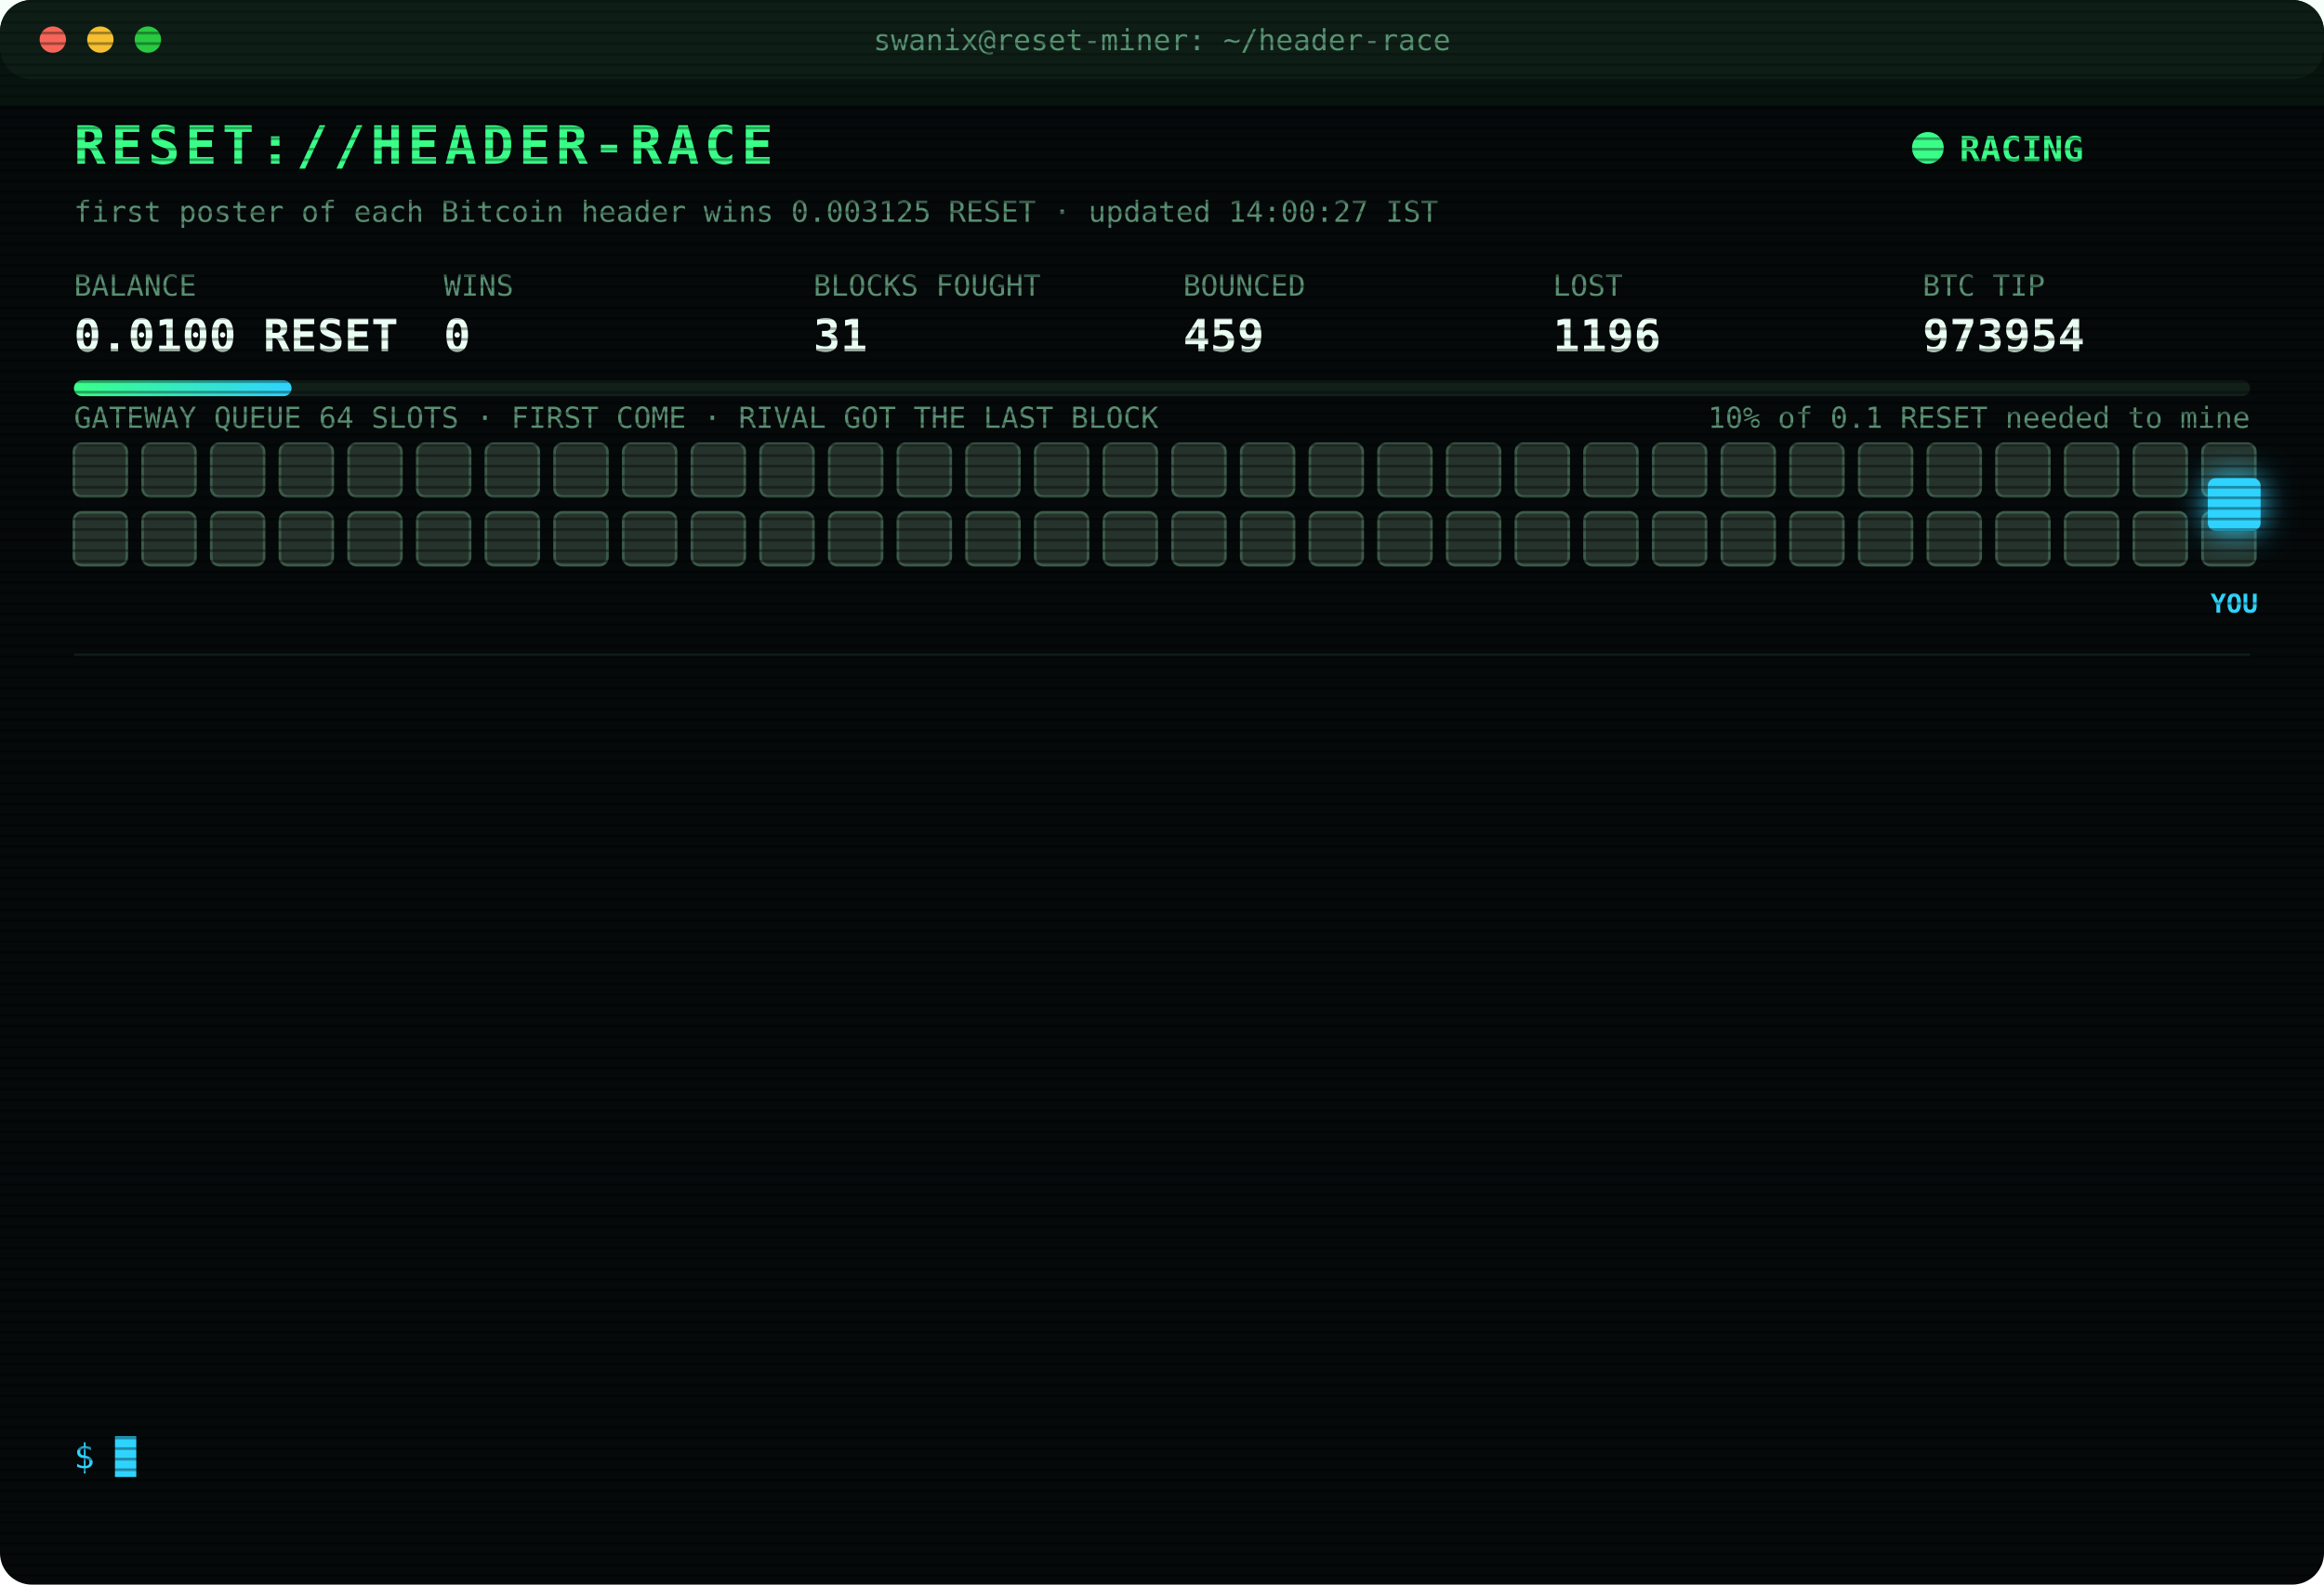
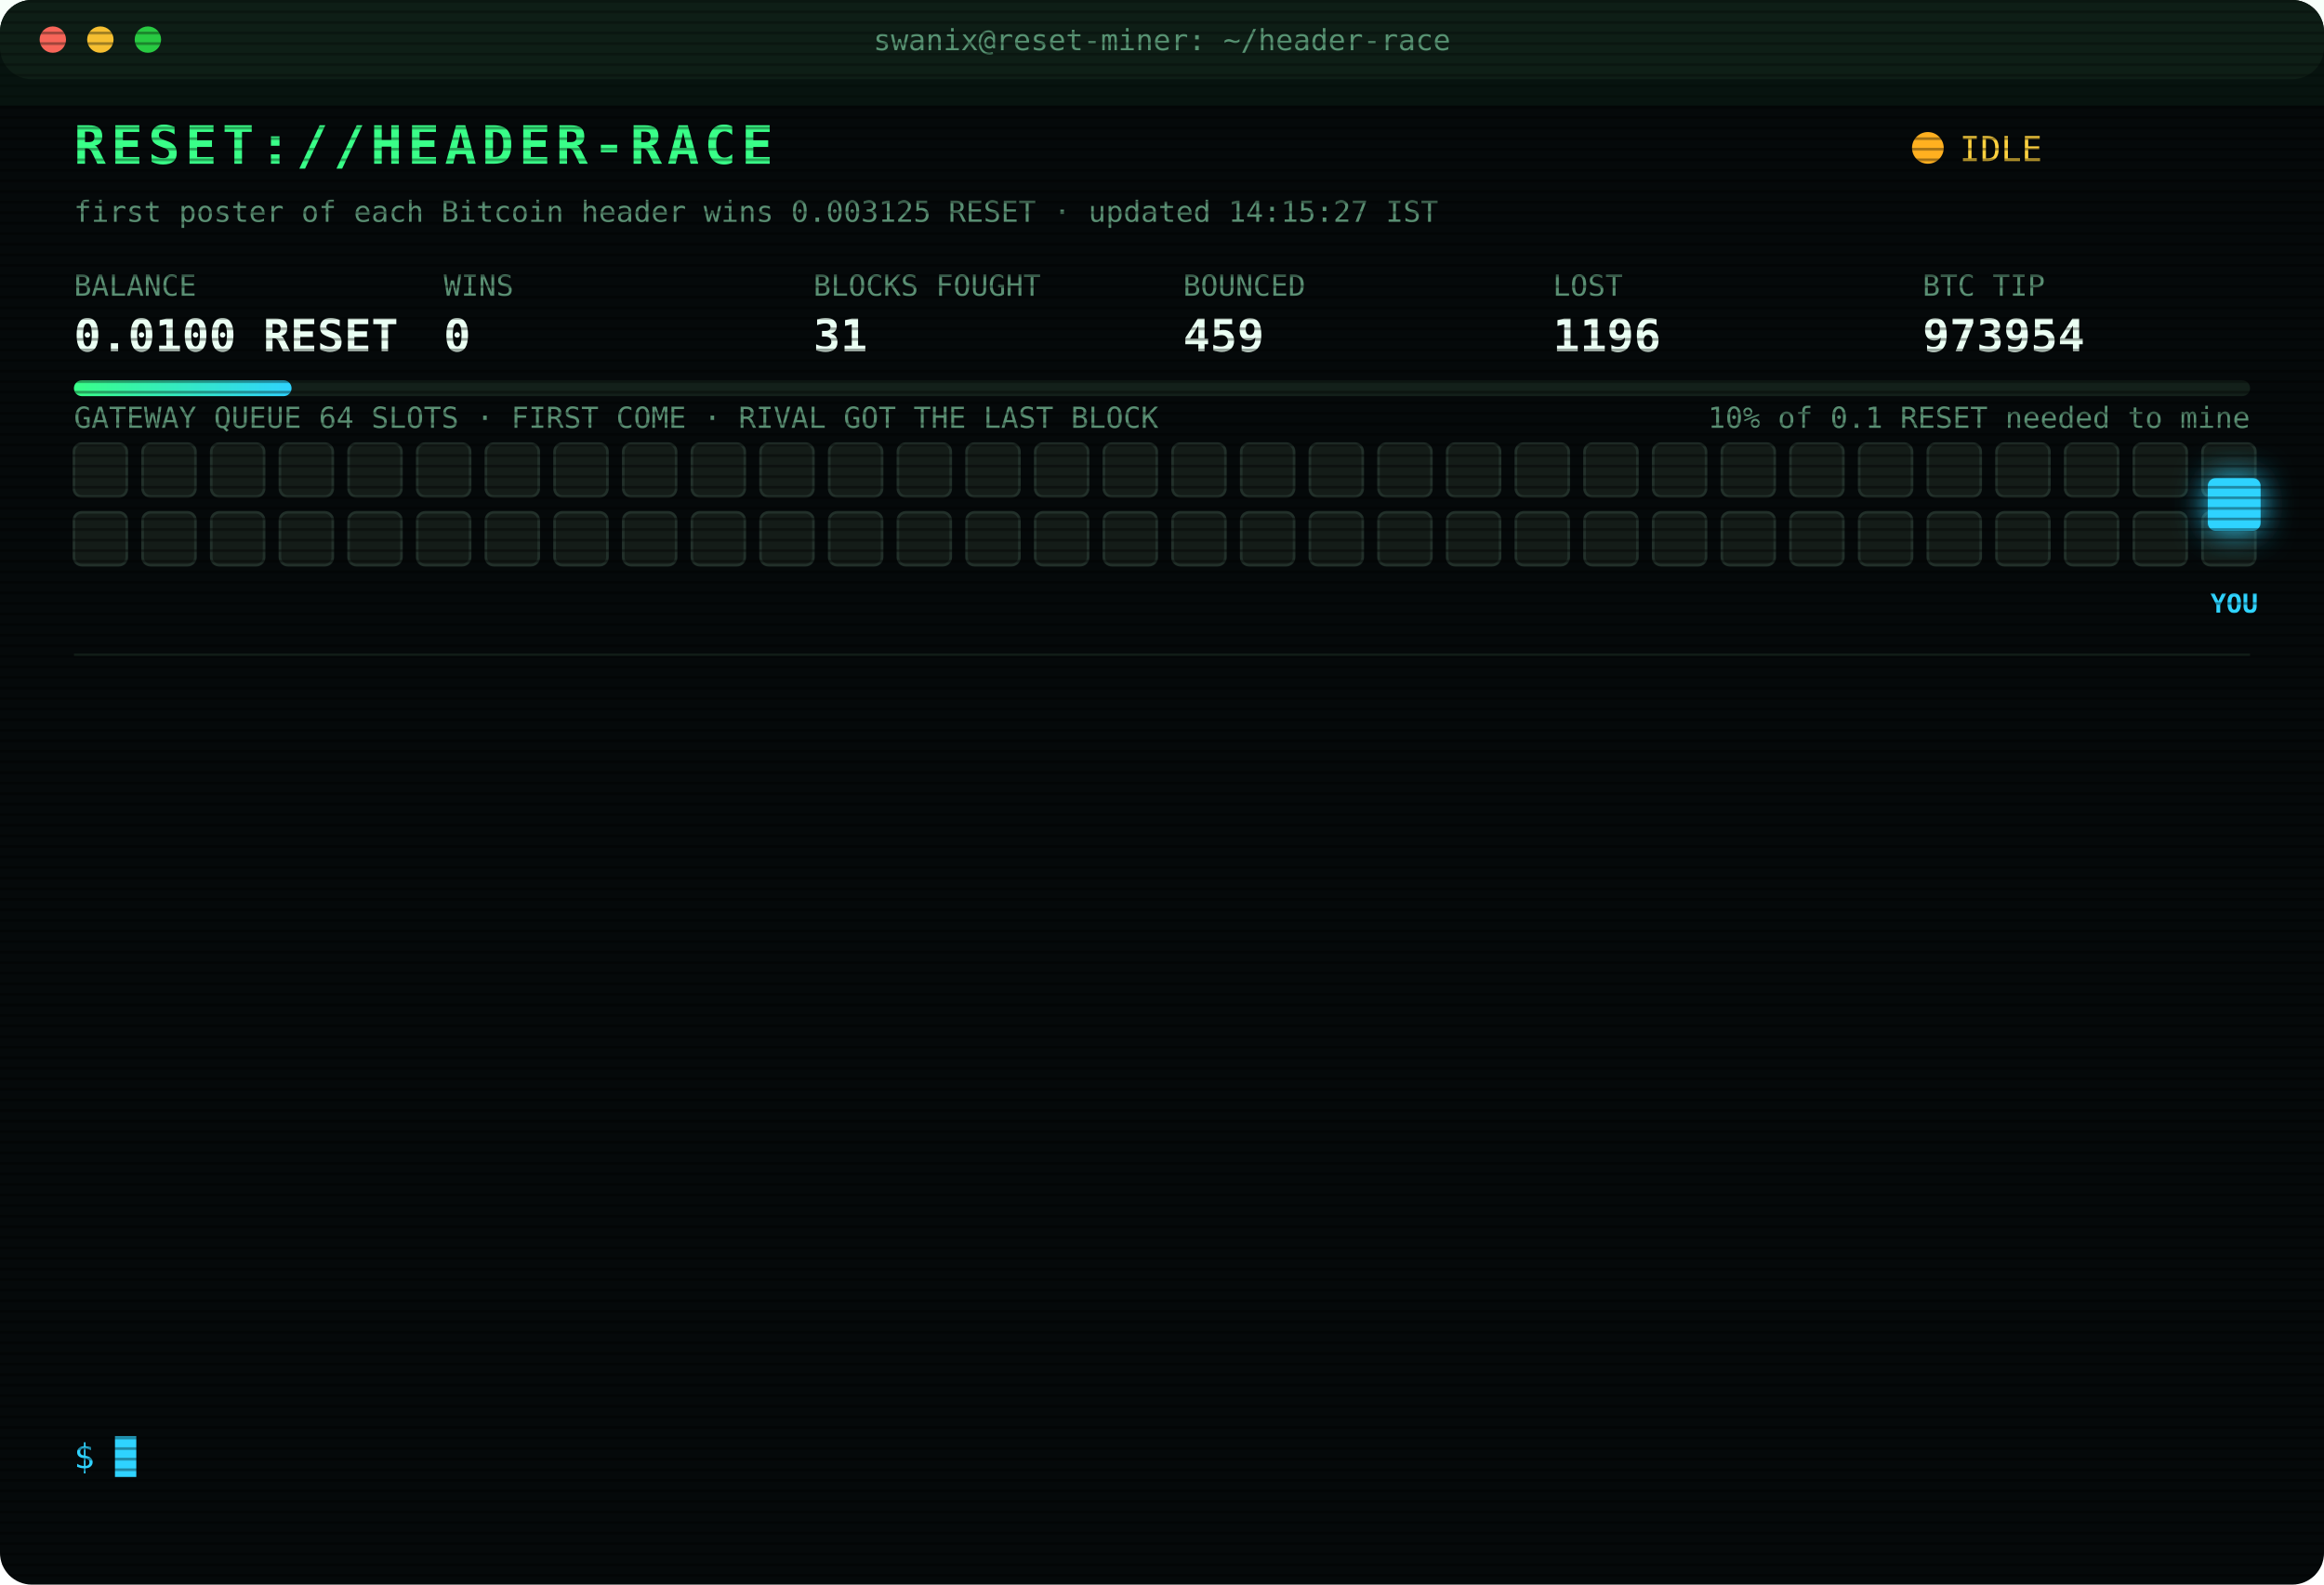
<svg xmlns="http://www.w3.org/2000/svg" width="880" height="600" viewBox="0 0 880 600" font-family="ui-monospace,SFMono-Regular,Menlo,Consolas,monospace">
  <style>
text{font-size:13px;fill:#7CFFB2}
.title{font-size:20px;font-weight:700;fill:#39FF88;letter-spacing:2px;animation:glitch 3s infinite steps(1)}
.sub{fill:#2fd3ff}.k{fill:#5a8f73;font-size:11px}.v{font-size:17px;font-weight:700;fill:#eafff3}
.ts{fill:#3f6b56}.boot{fill:#2fd3ff}.dim{fill:#5a8f73}.bad{fill:#ff4d6d}.warn{fill:#ffd23f}.mag{fill:#ff5cf0}.win{fill:#39FF88;font-weight:700}
.tag{font-size:10px;fill:#2fd3ff;font-weight:700}
.rival{fill:#26332c;stroke:#3c5a49;animation:jam 1.2s infinite alternate}
.idle{fill:#141c18;stroke:#22302a;animation:breathe 4s infinite}
.me{fill:#2fd3ff;filter:drop-shadow(0 0 6px #2fd3ff)}
.hover{animation:nudge 1.1s infinite ease-in-out}.bounce{animation:kick 1.4s infinite}
.ln{opacity:0;animation:in .4s forwards}
.cur{animation:blink 1s infinite steps(1)}
.scan{animation:scan 6s infinite linear}
.led{animation:blink 1.4s infinite}
@keyframes in{from{opacity:0;transform:translateX(-6px)}to{opacity:1;transform:none}}
@keyframes blink{50%{opacity:0}}
@keyframes jam{to{fill:#33463b}}
@keyframes breathe{50%{opacity:.4}}
@keyframes nudge{50%{transform:translateX(-10px)}}
@keyframes kick{0%,100%{transform:none}30%{transform:translateX(-14px)}55%{transform:translateX(10px) translateY(-6px)}}
@keyframes glitch{0%,92%{transform:none}93%{transform:translateX(2px);fill:#ff4d6d}95%{transform:translateX(-2px);fill:#2fd3ff}97%{transform:none}}
@keyframes scan{from{transform:translateY(-40px)}to{transform:translateY(600px)}}
</style>
  <defs>
    <pattern id="sl" width="4" height="4" patternUnits="userSpaceOnUse">
      <rect width="4" height="1" fill="#000" opacity=".35" />
    </pattern>
    <linearGradient id="bar">
      <stop offset="0" stop-color="#39FF88" />
      <stop offset="1" stop-color="#2fd3ff" />
    </linearGradient>
  </defs>
  <rect width="880" height="600" rx="12" fill="#05090a" />
  <rect width="880" height="30" rx="12" fill="#0d1512" />
  <circle cx="20" cy="15" r="5" fill="#ff5f57" />
  <circle cx="38" cy="15" r="5" fill="#febc2e" />
  <circle cx="56" cy="15" r="5" fill="#28c840" />
  <text x="440" y="19" text-anchor="middle" class="k">swanix@reset-miner: ~/header-race</text>
  <text x="28" y="62" class="title">RESET://HEADER-RACE</text>
-   <circle class="led" cx="730" cy="56" r="6" fill="#39FF88" />
-   <text x="742" y="61" class="win">RACING</text>
-   <text x="28" y="84" class="k">first poster of each Bitcoin header wins 0.003125 RESET · updated 14:00:27 IST</text>
+   <circle class="led" cx="730" cy="56" r="6" fill="#ffb020" />
+   <text x="742" y="61" class="warn">IDLE</text>
+   <text x="28" y="84" class="k">first poster of each Bitcoin header wins 0.003125 RESET · updated 14:15:27 IST</text>
  <text x="28" y="112" class="k">BALANCE</text>
  <text x="28" y="133" class="v">0.0100 RESET</text>
  <text x="168" y="112" class="k">WINS</text>
  <text x="168" y="133" class="v">0</text>
  <text x="308" y="112" class="k">BLOCKS FOUGHT</text>
  <text x="308" y="133" class="v">31</text>
  <text x="448" y="112" class="k">BOUNCED</text>
  <text x="448" y="133" class="v">459</text>
  <text x="588" y="112" class="k">LOST</text>
  <text x="588" y="133" class="v">1196</text>
  <text x="728" y="112" class="k">BTC TIP</text>
  <text x="728" y="133" class="v">973954</text>
  <rect x="28" y="144" width="824" height="6" rx="3" fill="#13201a" />
  <rect x="28" y="144" width="82.4" height="6" rx="3" fill="url(#bar)" />
  <text x="852" y="162" text-anchor="end" class="k">10% of 0.1 RESET needed to mine</text>
  <text x="28" y="162" class="k">GATEWAY QUEUE 64 SLOTS · FIRST COME · RIVAL GOT THE LAST BLOCK</text>
-   <rect class="rival" x="28" y="168" width="20" height="20" rx="3" style="animation-delay:0.00s" />
-   <rect class="rival" x="54" y="168" width="20" height="20" rx="3" style="animation-delay:0.05s" />
-   <rect class="rival" x="80" y="168" width="20" height="20" rx="3" style="animation-delay:0.10s" />
-   <rect class="rival" x="106" y="168" width="20" height="20" rx="3" style="animation-delay:0.15s" />
-   <rect class="rival" x="132" y="168" width="20" height="20" rx="3" style="animation-delay:0.20s" />
-   <rect class="rival" x="158" y="168" width="20" height="20" rx="3" style="animation-delay:0.25s" />
-   <rect class="rival" x="184" y="168" width="20" height="20" rx="3" style="animation-delay:0.30s" />
-   <rect class="rival" x="210" y="168" width="20" height="20" rx="3" style="animation-delay:0.35s" />
-   <rect class="rival" x="236" y="168" width="20" height="20" rx="3" style="animation-delay:0.40s" />
-   <rect class="rival" x="262" y="168" width="20" height="20" rx="3" style="animation-delay:0.45s" />
-   <rect class="rival" x="288" y="168" width="20" height="20" rx="3" style="animation-delay:0.50s" />
-   <rect class="rival" x="314" y="168" width="20" height="20" rx="3" style="animation-delay:0.55s" />
-   <rect class="rival" x="340" y="168" width="20" height="20" rx="3" style="animation-delay:0.60s" />
-   <rect class="rival" x="366" y="168" width="20" height="20" rx="3" style="animation-delay:0.65s" />
-   <rect class="rival" x="392" y="168" width="20" height="20" rx="3" style="animation-delay:0.70s" />
-   <rect class="rival" x="418" y="168" width="20" height="20" rx="3" style="animation-delay:0.75s" />
-   <rect class="rival" x="444" y="168" width="20" height="20" rx="3" style="animation-delay:0.80s" />
-   <rect class="rival" x="470" y="168" width="20" height="20" rx="3" style="animation-delay:0.85s" />
-   <rect class="rival" x="496" y="168" width="20" height="20" rx="3" style="animation-delay:0.90s" />
-   <rect class="rival" x="522" y="168" width="20" height="20" rx="3" style="animation-delay:0.95s" />
-   <rect class="rival" x="548" y="168" width="20" height="20" rx="3" style="animation-delay:1.00s" />
-   <rect class="rival" x="574" y="168" width="20" height="20" rx="3" style="animation-delay:1.05s" />
-   <rect class="rival" x="600" y="168" width="20" height="20" rx="3" style="animation-delay:1.10s" />
-   <rect class="rival" x="626" y="168" width="20" height="20" rx="3" style="animation-delay:1.15s" />
-   <rect class="rival" x="652" y="168" width="20" height="20" rx="3" style="animation-delay:1.20s" />
-   <rect class="rival" x="678" y="168" width="20" height="20" rx="3" style="animation-delay:1.25s" />
-   <rect class="rival" x="704" y="168" width="20" height="20" rx="3" style="animation-delay:1.30s" />
-   <rect class="rival" x="730" y="168" width="20" height="20" rx="3" style="animation-delay:1.35s" />
-   <rect class="rival" x="756" y="168" width="20" height="20" rx="3" style="animation-delay:1.40s" />
-   <rect class="rival" x="782" y="168" width="20" height="20" rx="3" style="animation-delay:1.45s" />
-   <rect class="rival" x="808" y="168" width="20" height="20" rx="3" style="animation-delay:1.50s" />
-   <rect class="rival" x="834" y="168" width="20" height="20" rx="3" style="animation-delay:1.55s" />
-   <rect class="rival" x="28" y="194" width="20" height="20" rx="3" style="animation-delay:1.60s" />
-   <rect class="rival" x="54" y="194" width="20" height="20" rx="3" style="animation-delay:1.65s" />
-   <rect class="rival" x="80" y="194" width="20" height="20" rx="3" style="animation-delay:1.70s" />
-   <rect class="rival" x="106" y="194" width="20" height="20" rx="3" style="animation-delay:1.75s" />
-   <rect class="rival" x="132" y="194" width="20" height="20" rx="3" style="animation-delay:1.80s" />
-   <rect class="rival" x="158" y="194" width="20" height="20" rx="3" style="animation-delay:1.85s" />
-   <rect class="rival" x="184" y="194" width="20" height="20" rx="3" style="animation-delay:1.90s" />
-   <rect class="rival" x="210" y="194" width="20" height="20" rx="3" style="animation-delay:1.95s" />
-   <rect class="rival" x="236" y="194" width="20" height="20" rx="3" style="animation-delay:2.00s" />
-   <rect class="rival" x="262" y="194" width="20" height="20" rx="3" style="animation-delay:2.05s" />
-   <rect class="rival" x="288" y="194" width="20" height="20" rx="3" style="animation-delay:2.10s" />
-   <rect class="rival" x="314" y="194" width="20" height="20" rx="3" style="animation-delay:2.15s" />
-   <rect class="rival" x="340" y="194" width="20" height="20" rx="3" style="animation-delay:2.20s" />
-   <rect class="rival" x="366" y="194" width="20" height="20" rx="3" style="animation-delay:2.25s" />
-   <rect class="rival" x="392" y="194" width="20" height="20" rx="3" style="animation-delay:2.30s" />
-   <rect class="rival" x="418" y="194" width="20" height="20" rx="3" style="animation-delay:2.35s" />
-   <rect class="rival" x="444" y="194" width="20" height="20" rx="3" style="animation-delay:2.40s" />
-   <rect class="rival" x="470" y="194" width="20" height="20" rx="3" style="animation-delay:2.45s" />
-   <rect class="rival" x="496" y="194" width="20" height="20" rx="3" style="animation-delay:2.50s" />
-   <rect class="rival" x="522" y="194" width="20" height="20" rx="3" style="animation-delay:2.55s" />
-   <rect class="rival" x="548" y="194" width="20" height="20" rx="3" style="animation-delay:2.60s" />
-   <rect class="rival" x="574" y="194" width="20" height="20" rx="3" style="animation-delay:2.65s" />
-   <rect class="rival" x="600" y="194" width="20" height="20" rx="3" style="animation-delay:2.70s" />
-   <rect class="rival" x="626" y="194" width="20" height="20" rx="3" style="animation-delay:2.75s" />
-   <rect class="rival" x="652" y="194" width="20" height="20" rx="3" style="animation-delay:2.80s" />
-   <rect class="rival" x="678" y="194" width="20" height="20" rx="3" style="animation-delay:2.85s" />
-   <rect class="rival" x="704" y="194" width="20" height="20" rx="3" style="animation-delay:2.90s" />
-   <rect class="rival" x="730" y="194" width="20" height="20" rx="3" style="animation-delay:2.95s" />
-   <rect class="rival" x="756" y="194" width="20" height="20" rx="3" style="animation-delay:3.00s" />
-   <rect class="rival" x="782" y="194" width="20" height="20" rx="3" style="animation-delay:3.05s" />
-   <rect class="rival" x="808" y="194" width="20" height="20" rx="3" style="animation-delay:3.10s" />
-   <rect class="rival" x="834" y="194" width="20" height="20" rx="3" style="animation-delay:3.15s" />
+   <rect class="idle" x="28" y="168" width="20" height="20" rx="3" style="animation-delay:0.00s" />
+   <rect class="idle" x="54" y="168" width="20" height="20" rx="3" style="animation-delay:0.05s" />
+   <rect class="idle" x="80" y="168" width="20" height="20" rx="3" style="animation-delay:0.10s" />
+   <rect class="idle" x="106" y="168" width="20" height="20" rx="3" style="animation-delay:0.15s" />
+   <rect class="idle" x="132" y="168" width="20" height="20" rx="3" style="animation-delay:0.20s" />
+   <rect class="idle" x="158" y="168" width="20" height="20" rx="3" style="animation-delay:0.25s" />
+   <rect class="idle" x="184" y="168" width="20" height="20" rx="3" style="animation-delay:0.30s" />
+   <rect class="idle" x="210" y="168" width="20" height="20" rx="3" style="animation-delay:0.35s" />
+   <rect class="idle" x="236" y="168" width="20" height="20" rx="3" style="animation-delay:0.40s" />
+   <rect class="idle" x="262" y="168" width="20" height="20" rx="3" style="animation-delay:0.45s" />
+   <rect class="idle" x="288" y="168" width="20" height="20" rx="3" style="animation-delay:0.50s" />
+   <rect class="idle" x="314" y="168" width="20" height="20" rx="3" style="animation-delay:0.55s" />
+   <rect class="idle" x="340" y="168" width="20" height="20" rx="3" style="animation-delay:0.60s" />
+   <rect class="idle" x="366" y="168" width="20" height="20" rx="3" style="animation-delay:0.65s" />
+   <rect class="idle" x="392" y="168" width="20" height="20" rx="3" style="animation-delay:0.70s" />
+   <rect class="idle" x="418" y="168" width="20" height="20" rx="3" style="animation-delay:0.75s" />
+   <rect class="idle" x="444" y="168" width="20" height="20" rx="3" style="animation-delay:0.80s" />
+   <rect class="idle" x="470" y="168" width="20" height="20" rx="3" style="animation-delay:0.85s" />
+   <rect class="idle" x="496" y="168" width="20" height="20" rx="3" style="animation-delay:0.90s" />
+   <rect class="idle" x="522" y="168" width="20" height="20" rx="3" style="animation-delay:0.95s" />
+   <rect class="idle" x="548" y="168" width="20" height="20" rx="3" style="animation-delay:1.00s" />
+   <rect class="idle" x="574" y="168" width="20" height="20" rx="3" style="animation-delay:1.05s" />
+   <rect class="idle" x="600" y="168" width="20" height="20" rx="3" style="animation-delay:1.10s" />
+   <rect class="idle" x="626" y="168" width="20" height="20" rx="3" style="animation-delay:1.15s" />
+   <rect class="idle" x="652" y="168" width="20" height="20" rx="3" style="animation-delay:1.20s" />
+   <rect class="idle" x="678" y="168" width="20" height="20" rx="3" style="animation-delay:1.25s" />
+   <rect class="idle" x="704" y="168" width="20" height="20" rx="3" style="animation-delay:1.30s" />
+   <rect class="idle" x="730" y="168" width="20" height="20" rx="3" style="animation-delay:1.35s" />
+   <rect class="idle" x="756" y="168" width="20" height="20" rx="3" style="animation-delay:1.40s" />
+   <rect class="idle" x="782" y="168" width="20" height="20" rx="3" style="animation-delay:1.45s" />
+   <rect class="idle" x="808" y="168" width="20" height="20" rx="3" style="animation-delay:1.50s" />
+   <rect class="idle" x="834" y="168" width="20" height="20" rx="3" style="animation-delay:1.55s" />
+   <rect class="idle" x="28" y="194" width="20" height="20" rx="3" style="animation-delay:1.60s" />
+   <rect class="idle" x="54" y="194" width="20" height="20" rx="3" style="animation-delay:1.65s" />
+   <rect class="idle" x="80" y="194" width="20" height="20" rx="3" style="animation-delay:1.70s" />
+   <rect class="idle" x="106" y="194" width="20" height="20" rx="3" style="animation-delay:1.75s" />
+   <rect class="idle" x="132" y="194" width="20" height="20" rx="3" style="animation-delay:1.80s" />
+   <rect class="idle" x="158" y="194" width="20" height="20" rx="3" style="animation-delay:1.85s" />
+   <rect class="idle" x="184" y="194" width="20" height="20" rx="3" style="animation-delay:1.90s" />
+   <rect class="idle" x="210" y="194" width="20" height="20" rx="3" style="animation-delay:1.95s" />
+   <rect class="idle" x="236" y="194" width="20" height="20" rx="3" style="animation-delay:2.00s" />
+   <rect class="idle" x="262" y="194" width="20" height="20" rx="3" style="animation-delay:2.05s" />
+   <rect class="idle" x="288" y="194" width="20" height="20" rx="3" style="animation-delay:2.10s" />
+   <rect class="idle" x="314" y="194" width="20" height="20" rx="3" style="animation-delay:2.15s" />
+   <rect class="idle" x="340" y="194" width="20" height="20" rx="3" style="animation-delay:2.20s" />
+   <rect class="idle" x="366" y="194" width="20" height="20" rx="3" style="animation-delay:2.25s" />
+   <rect class="idle" x="392" y="194" width="20" height="20" rx="3" style="animation-delay:2.30s" />
+   <rect class="idle" x="418" y="194" width="20" height="20" rx="3" style="animation-delay:2.35s" />
+   <rect class="idle" x="444" y="194" width="20" height="20" rx="3" style="animation-delay:2.40s" />
+   <rect class="idle" x="470" y="194" width="20" height="20" rx="3" style="animation-delay:2.45s" />
+   <rect class="idle" x="496" y="194" width="20" height="20" rx="3" style="animation-delay:2.50s" />
+   <rect class="idle" x="522" y="194" width="20" height="20" rx="3" style="animation-delay:2.55s" />
+   <rect class="idle" x="548" y="194" width="20" height="20" rx="3" style="animation-delay:2.60s" />
+   <rect class="idle" x="574" y="194" width="20" height="20" rx="3" style="animation-delay:2.65s" />
+   <rect class="idle" x="600" y="194" width="20" height="20" rx="3" style="animation-delay:2.70s" />
+   <rect class="idle" x="626" y="194" width="20" height="20" rx="3" style="animation-delay:2.75s" />
+   <rect class="idle" x="652" y="194" width="20" height="20" rx="3" style="animation-delay:2.80s" />
+   <rect class="idle" x="678" y="194" width="20" height="20" rx="3" style="animation-delay:2.85s" />
+   <rect class="idle" x="704" y="194" width="20" height="20" rx="3" style="animation-delay:2.90s" />
+   <rect class="idle" x="730" y="194" width="20" height="20" rx="3" style="animation-delay:2.95s" />
+   <rect class="idle" x="756" y="194" width="20" height="20" rx="3" style="animation-delay:3.00s" />
+   <rect class="idle" x="782" y="194" width="20" height="20" rx="3" style="animation-delay:3.05s" />
+   <rect class="idle" x="808" y="194" width="20" height="20" rx="3" style="animation-delay:3.10s" />
+   <rect class="idle" x="834" y="194" width="20" height="20" rx="3" style="animation-delay:3.15s" />
  <g class="hover">
    <rect class="me" x="836" y="181" width="20" height="20" rx="3" />
    <text class="tag" x="846" y="232" text-anchor="middle">YOU</text>
  </g>
  <line x1="28" x2="852" y1="248" y2="248" stroke="#13201a" />
  <g class="ln" style="animation-delay:0.40s">
    <text x="28" y="270" class="ts">12:51:54</text>
    <text x="104" y="270" class="warn">[QUEUE FULL] #973946 bounced 64/64 · retry 1.7s · 913ms</text>
  </g>
  <g class="ln" style="animation-delay:0.65s">
    <text x="28" y="292" class="ts">12:51:55</text>
    <text x="104" y="292" class="warn">[QUEUE FULL] #973946 bounced 64/64 · retry 1.7s · 900ms</text>
  </g>
  <g class="ln" style="animation-delay:0.90s">
    <text x="28" y="314" class="ts">12:51:57</text>
    <text x="104" y="314" class="mag">[??] #973946 sent, no receipt · may have landed</text>
  </g>
  <g class="ln" style="animation-delay:1.15s">
    <text x="28" y="336" class="ts">12:51:57</text>
    <text x="104" y="336" class="mag">[??] #973946 sent, no receipt · may have landed</text>
  </g>
  <g class="ln" style="animation-delay:1.40s">
    <text x="28" y="358" class="ts">12:51:57</text>
    <text x="104" y="358" class="bad">[LOST] #973946 taken by a rival miner</text>
  </g>
  <g class="ln" style="animation-delay:1.65s">
    <text x="28" y="380" class="ts">13:12:40</text>
    <text x="104" y="380" class="bad">[LOST] #973947 taken by a rival miner</text>
  </g>
  <g class="ln" style="animation-delay:1.90s">
    <text x="28" y="402" class="ts">13:18:26</text>
    <text x="104" y="402" class="bad">[LOST] #973948 taken by a rival miner</text>
  </g>
  <g class="ln" style="animation-delay:2.15s">
    <text x="28" y="424" class="ts">13:22:31</text>
    <text x="104" y="424" class="bad">[LOST] #973949 taken by a rival miner</text>
  </g>
  <g class="ln" style="animation-delay:2.40s">
    <text x="28" y="446" class="ts">13:34:16</text>
    <text x="104" y="446" class="bad">[LOST] #973950 taken by a rival miner</text>
  </g>
  <g class="ln" style="animation-delay:2.65s">
    <text x="28" y="468" class="ts">13:36:10</text>
    <text x="104" y="468" class="bad">[LOST] #973951 taken by a rival miner</text>
  </g>
  <g class="ln" style="animation-delay:2.90s">
    <text x="28" y="490" class="ts">13:41:28</text>
    <text x="104" y="490" class="bad">[LOST] #973952 taken by a rival miner</text>
  </g>
  <g class="ln" style="animation-delay:3.15s">
    <text x="28" y="512" class="ts">13:50:16</text>
    <text x="104" y="512" class="bad">[LOST] #973953 taken by a rival miner</text>
  </g>
  <g class="ln" style="animation-delay:3.40s">
    <text x="28" y="534" class="ts">13:51:56</text>
    <text x="104" y="534" class="bad">[LOST] #973954 taken by a rival miner</text>
  </g>
  <text x="28" y="556" class="sub">$ <tspan class="cur">█</tspan>
  </text>
  <rect width="880" height="600" rx="12" fill="url(#sl)" pointer-events="none" />
  <rect class="scan" width="880" height="40" fill="#39FF88" opacity=".04" />
</svg>
